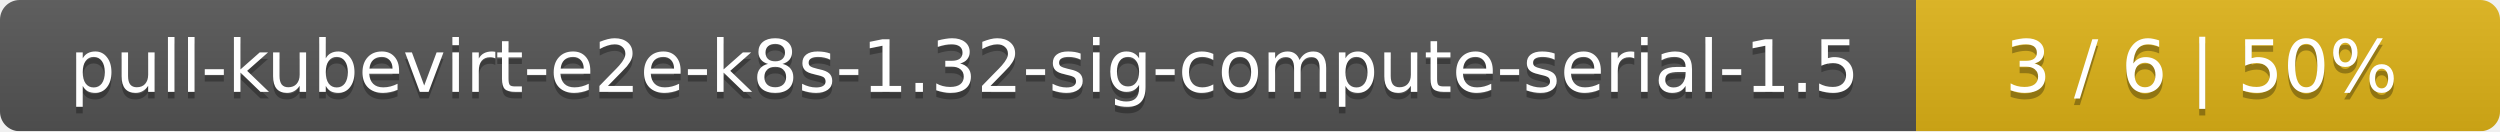
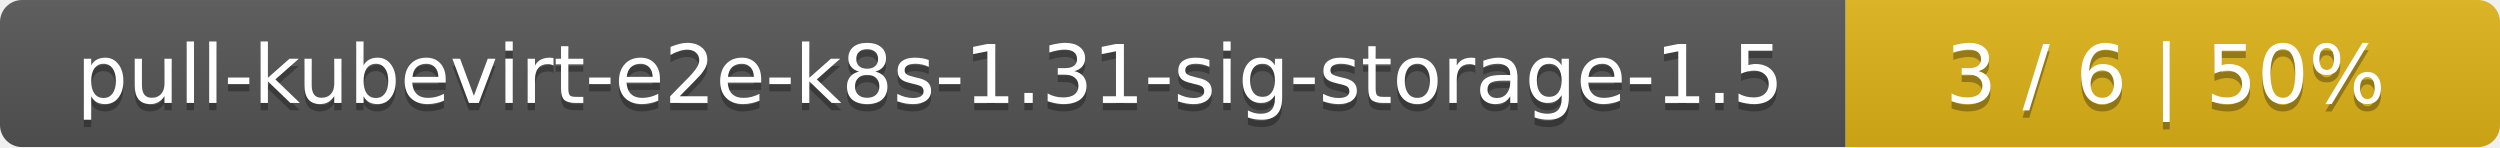
- <svg xmlns="http://www.w3.org/2000/svg" width="381" height="20">
+ <svg xmlns="http://www.w3.org/2000/svg" width="340" height="20">
  <linearGradient id="smooth" x2="0" y2="100%">
    <stop offset="0" stop-color="#bbb" stop-opacity=".1" />
    <stop offset="1" stop-opacity=".1" />
  </linearGradient>
  <mask id="round">
-     <rect width="381" height="20" rx="3" fill="#fff" />
+     <rect width="340" height="20" rx="3" fill="#fff" />
  </mask>
  <g mask="url(#round)">
-     <rect width="292" height="20" fill="#555" />
-     <rect x="292" width="89" height="20" fill="#dfb317" />
-     <rect width="381" height="20" fill="url(#smooth)" />
+     <rect width="251" height="20" fill="#555" />
+     <rect x="251" width="89" height="20" fill="#dfb317" />
+     <rect width="340" height="20" fill="url(#smooth)" />
  </g>
  <g fill="#fff" text-anchor="middle" font-family="DejaVu Sans,Verdana,Geneva,sans-serif" font-size="11">
-     <text x="147" y="15" fill="#010101" fill-opacity=".3">pull-kubevirt-e2e-k8s-1.32-sig-compute-serial-1.5</text>
-     <text x="147" y="14">pull-kubevirt-e2e-k8s-1.32-sig-compute-serial-1.5</text>
-     <text x="335.5" y="15" fill="#010101" fill-opacity=".3">3 / 6    |    50%</text>
-     <text x="335.5" y="14">3 / 6    |    50%</text>
+     <text x="126.5" y="15" fill="#010101" fill-opacity=".3">pull-kubevirt-e2e-k8s-1.31-sig-storage-1.5</text>
+     <text x="126.5" y="14">pull-kubevirt-e2e-k8s-1.31-sig-storage-1.5</text>
+     <text x="294.5" y="15" fill="#010101" fill-opacity=".3">3 / 6    |    50%</text>
+     <text x="294.5" y="14">3 / 6    |    50%</text>
  </g>
</svg>
